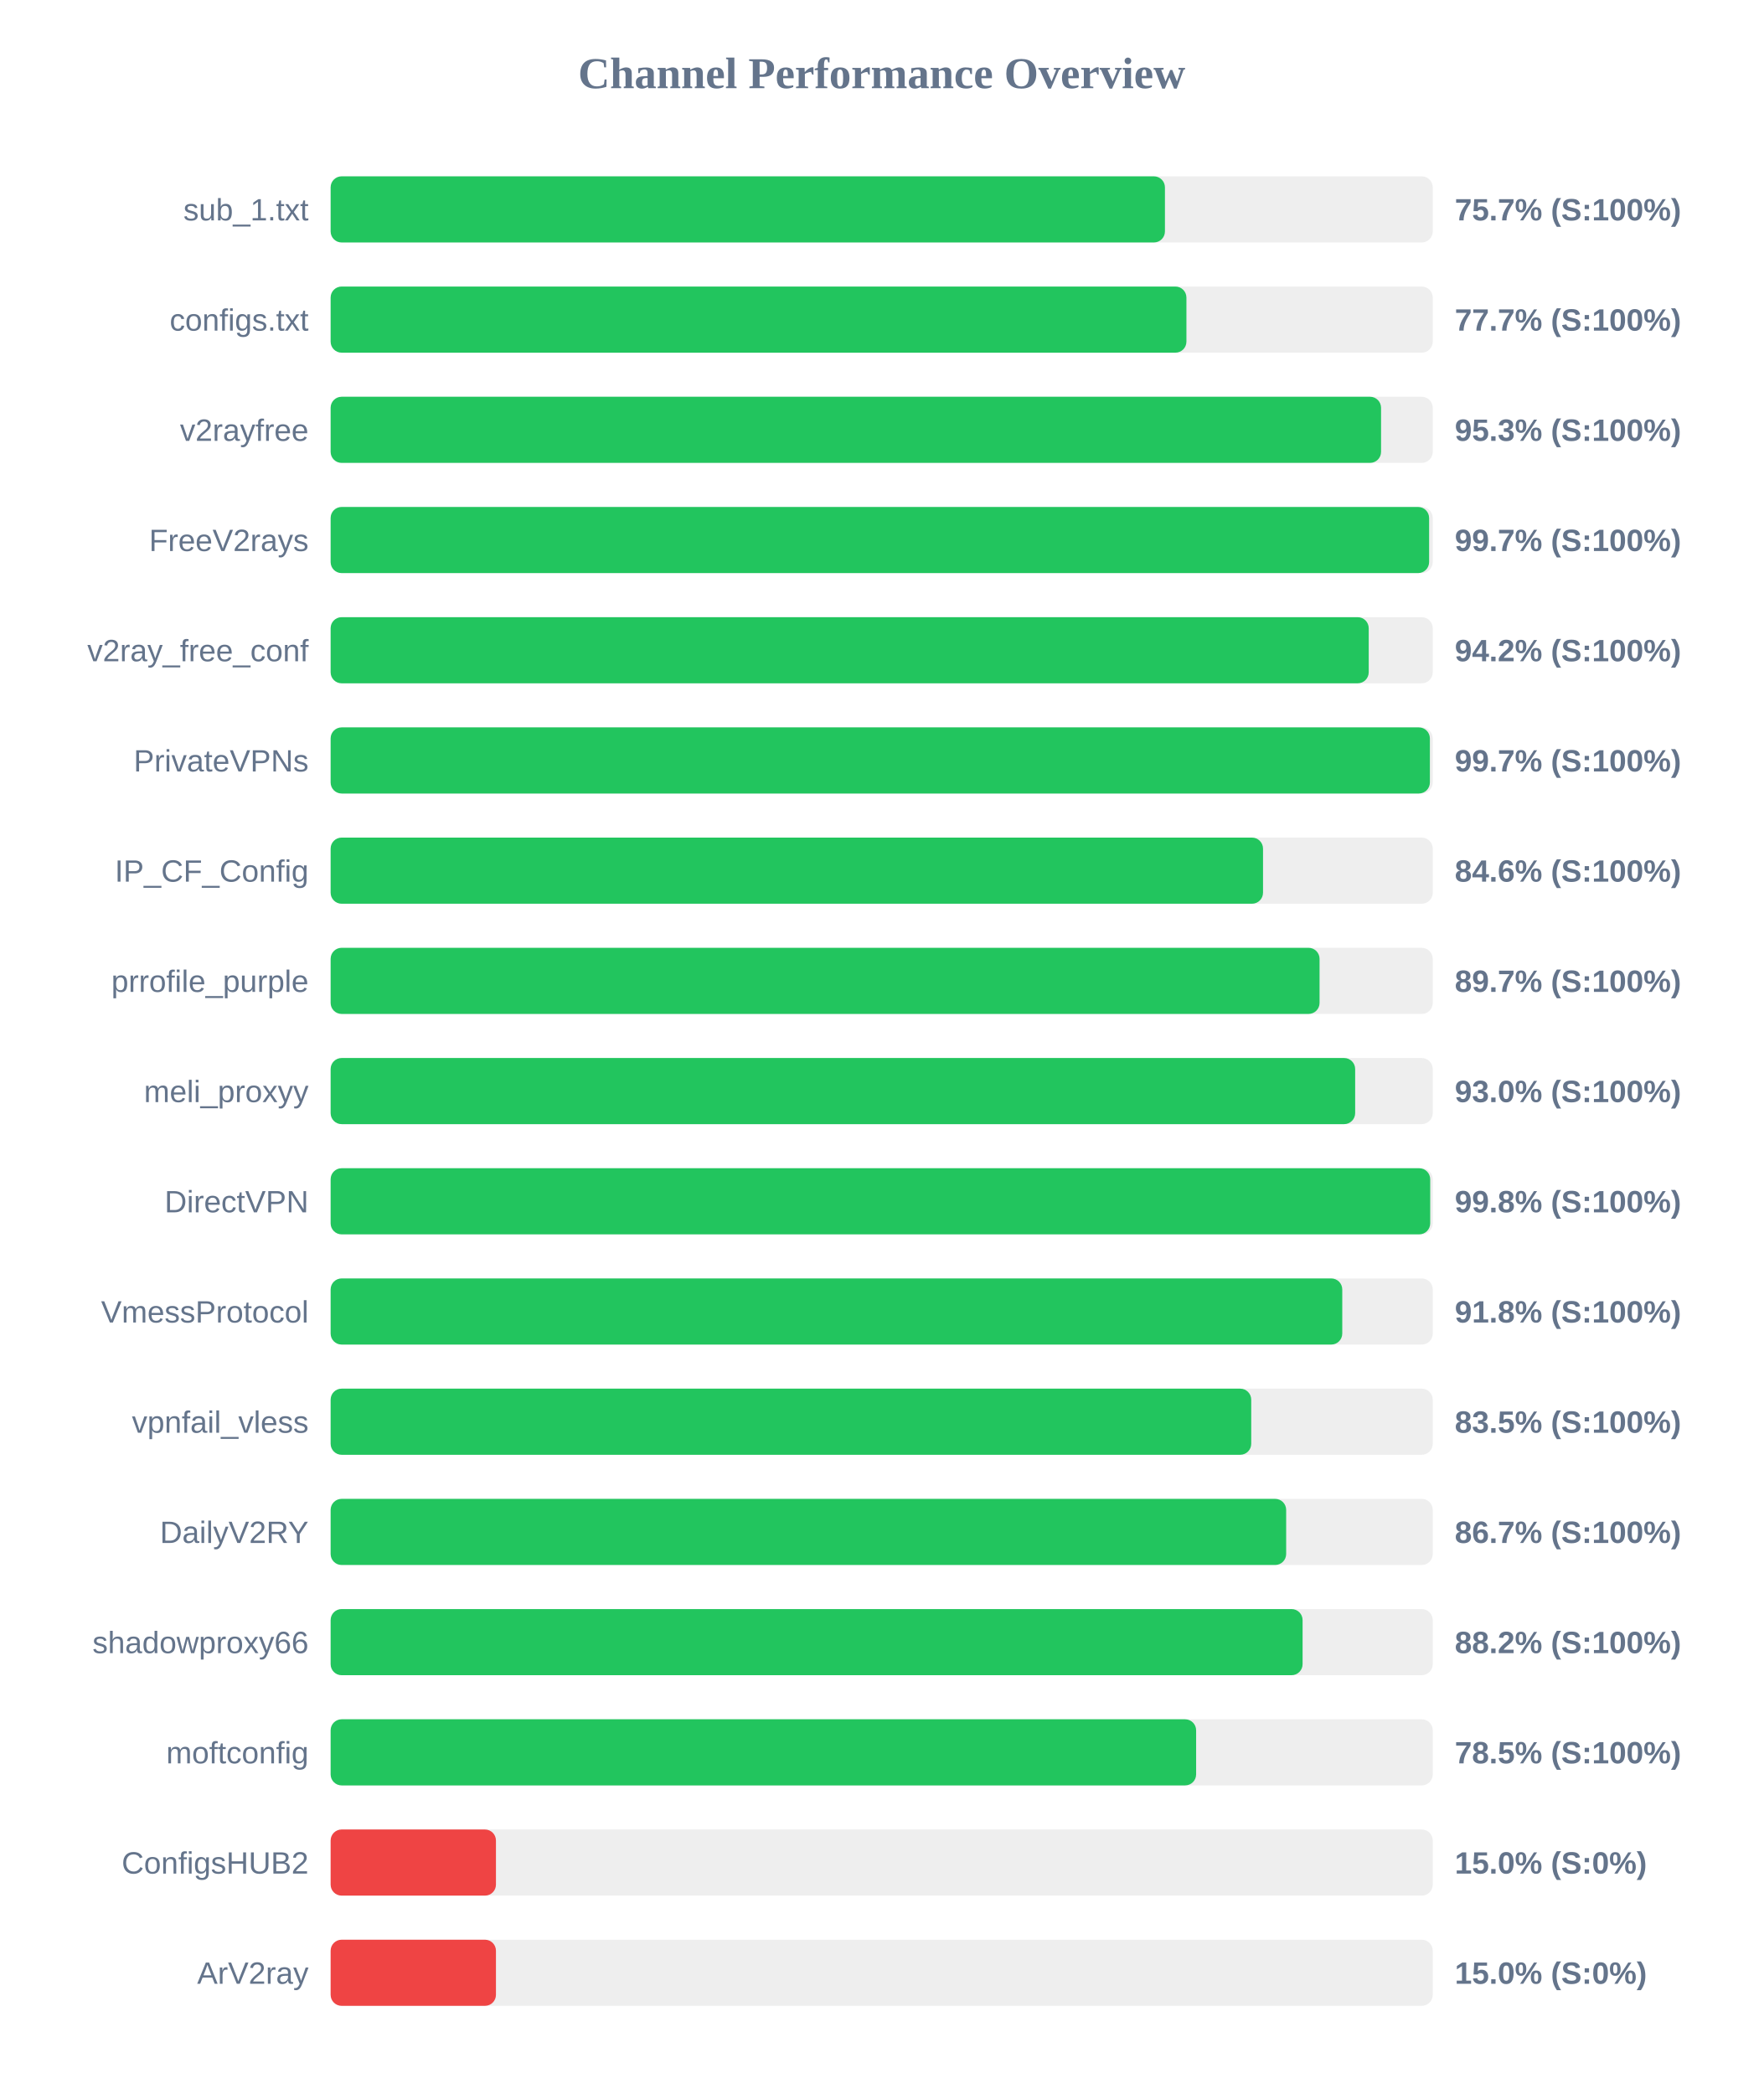
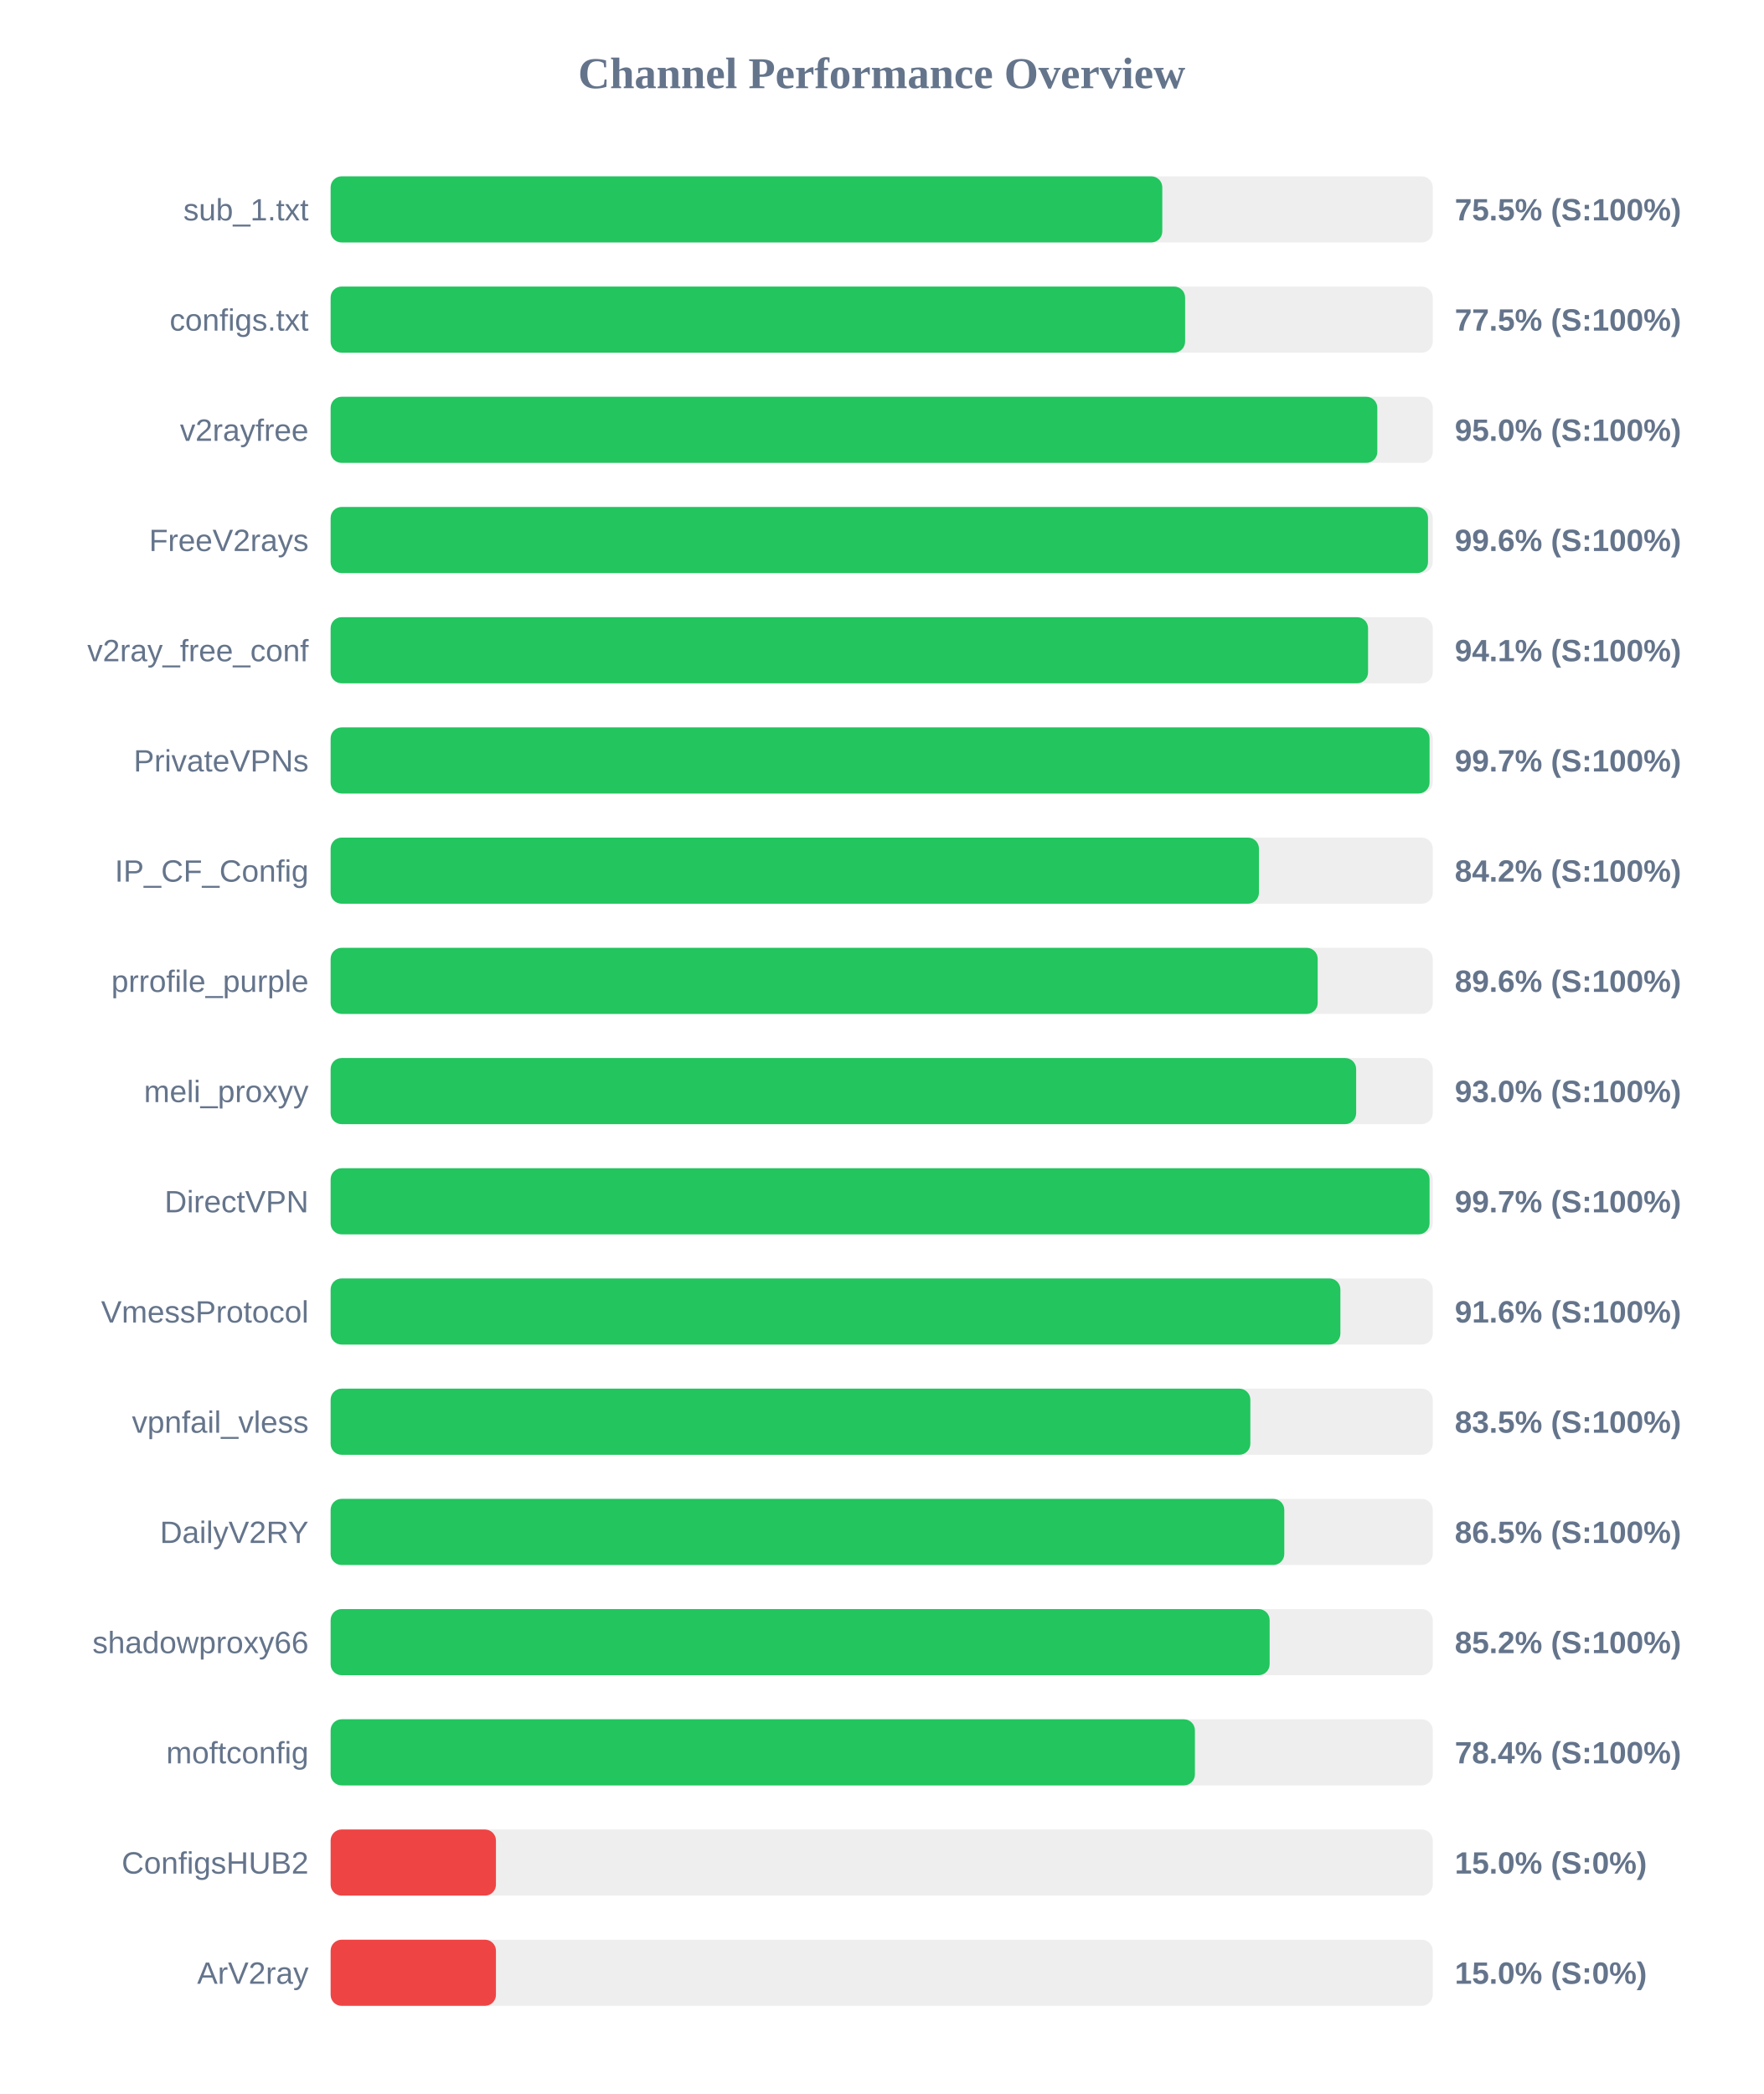
<svg xmlns="http://www.w3.org/2000/svg" width="800" height="950" version="1.1">
  <style>
        .row { font: 14px Arial; fill: #64748b; }
        .score { font: bold 14px Arial; fill: #64748b; }
    </style>
  <text x="400" y="40" text-anchor="middle" font-size="20px" font-weight="bold" fill="#64748b">Channel Performance Overview</text>
  <rect x="150" y="80" width="500" height="30" fill="#eee" rx="5" />
-   <rect x="150" y="80" width="378.5" height="30" fill="#22c55e" rx="5" />
+   <rect x="150" y="80" width="377.3" height="30" fill="#22c55e" rx="5" />
  <text x="140" y="100" text-anchor="end" class="row">sub_1.txt</text>
-   <text x="660" y="100" text-anchor="start" class="score">75.7% (S:100%)</text>
+   <text x="660" y="100" text-anchor="start" class="score">75.5% (S:100%)</text>
  <rect x="150" y="130" width="500" height="30" fill="#eee" rx="5" />
-   <rect x="150" y="130" width="388.25" height="30" fill="#22c55e" rx="5" />
+   <rect x="150" y="130" width="387.65" height="30" fill="#22c55e" rx="5" />
  <text x="140" y="150" text-anchor="end" class="row">configs.txt</text>
-   <text x="660" y="150" text-anchor="start" class="score">77.7% (S:100%)</text>
+   <text x="660" y="150" text-anchor="start" class="score">77.5% (S:100%)</text>
  <rect x="150" y="180" width="500" height="30" fill="#eee" rx="5" />
-   <rect x="150" y="180" width="476.55" height="30" fill="#22c55e" rx="5" />
+   <rect x="150" y="180" width="474.85" height="30" fill="#22c55e" rx="5" />
  <text x="140" y="200" text-anchor="end" class="row">v2rayfree</text>
-   <text x="660" y="200" text-anchor="start" class="score">95.3% (S:100%)</text>
+   <text x="660" y="200" text-anchor="start" class="score">95.0% (S:100%)</text>
  <rect x="150" y="230" width="500" height="30" fill="#eee" rx="5" />
-   <rect x="150" y="230" width="498.35" height="30" fill="#22c55e" rx="5" />
+   <rect x="150" y="230" width="497.85" height="30" fill="#22c55e" rx="5" />
  <text x="140" y="250" text-anchor="end" class="row">FreeV2rays</text>
-   <text x="660" y="250" text-anchor="start" class="score">99.7% (S:100%)</text>
+   <text x="660" y="250" text-anchor="start" class="score">99.6% (S:100%)</text>
  <rect x="150" y="280" width="500" height="30" fill="#eee" rx="5" />
-   <rect x="150" y="280" width="470.95" height="30" fill="#22c55e" rx="5" />
+   <rect x="150" y="280" width="470.65" height="30" fill="#22c55e" rx="5" />
  <text x="140" y="300" text-anchor="end" class="row">v2ray_free_conf</text>
-   <text x="660" y="300" text-anchor="start" class="score">94.2% (S:100%)</text>
+   <text x="660" y="300" text-anchor="start" class="score">94.1% (S:100%)</text>
  <rect x="150" y="330" width="500" height="30" fill="#eee" rx="5" />
-   <rect x="150" y="330" width="498.7" height="30" fill="#22c55e" rx="5" />
+   <rect x="150" y="330" width="498.55" height="30" fill="#22c55e" rx="5" />
  <text x="140" y="350" text-anchor="end" class="row">PrivateVPNs</text>
  <text x="660" y="350" text-anchor="start" class="score">99.7% (S:100%)</text>
  <rect x="150" y="380" width="500" height="30" fill="#eee" rx="5" />
-   <rect x="150" y="380" width="423.0" height="30" fill="#22c55e" rx="5" />
+   <rect x="150" y="380" width="421.15" height="30" fill="#22c55e" rx="5" />
  <text x="140" y="400" text-anchor="end" class="row">IP_CF_Config</text>
-   <text x="660" y="400" text-anchor="start" class="score">84.6% (S:100%)</text>
+   <text x="660" y="400" text-anchor="start" class="score">84.2% (S:100%)</text>
  <rect x="150" y="430" width="500" height="30" fill="#eee" rx="5" />
-   <rect x="150" y="430" width="448.65" height="30" fill="#22c55e" rx="5" />
+   <rect x="150" y="430" width="447.8" height="30" fill="#22c55e" rx="5" />
  <text x="140" y="450" text-anchor="end" class="row">prrofile_purple</text>
-   <text x="660" y="450" text-anchor="start" class="score">89.7% (S:100%)</text>
+   <text x="660" y="450" text-anchor="start" class="score">89.6% (S:100%)</text>
  <rect x="150" y="480" width="500" height="30" fill="#eee" rx="5" />
-   <rect x="150" y="480" width="464.8" height="30" fill="#22c55e" rx="5" />
+   <rect x="150" y="480" width="465.25" height="30" fill="#22c55e" rx="5" />
  <text x="140" y="500" text-anchor="end" class="row">meli_proxyy</text>
  <text x="660" y="500" text-anchor="start" class="score">93.0% (S:100%)</text>
  <rect x="150" y="530" width="500" height="30" fill="#eee" rx="5" />
-   <rect x="150" y="530" width="498.85" height="30" fill="#22c55e" rx="5" />
+   <rect x="150" y="530" width="498.55" height="30" fill="#22c55e" rx="5" />
  <text x="140" y="550" text-anchor="end" class="row">DirectVPN</text>
-   <text x="660" y="550" text-anchor="start" class="score">99.8% (S:100%)</text>
+   <text x="660" y="550" text-anchor="start" class="score">99.7% (S:100%)</text>
  <rect x="150" y="580" width="500" height="30" fill="#eee" rx="5" />
-   <rect x="150" y="580" width="458.95" height="30" fill="#22c55e" rx="5" />
+   <rect x="150" y="580" width="458.1" height="30" fill="#22c55e" rx="5" />
  <text x="140" y="600" text-anchor="end" class="row">VmessProtocol</text>
-   <text x="660" y="600" text-anchor="start" class="score">91.8% (S:100%)</text>
+   <text x="660" y="600" text-anchor="start" class="score">91.6% (S:100%)</text>
  <rect x="150" y="630" width="500" height="30" fill="#eee" rx="5" />
-   <rect x="150" y="630" width="417.65" height="30" fill="#22c55e" rx="5" />
+   <rect x="150" y="630" width="417.25" height="30" fill="#22c55e" rx="5" />
  <text x="140" y="650" text-anchor="end" class="row">vpnfail_vless</text>
  <text x="660" y="650" text-anchor="start" class="score">83.5% (S:100%)</text>
  <rect x="150" y="680" width="500" height="30" fill="#eee" rx="5" />
-   <rect x="150" y="680" width="433.5" height="30" fill="#22c55e" rx="5" />
+   <rect x="150" y="680" width="432.65" height="30" fill="#22c55e" rx="5" />
  <text x="140" y="700" text-anchor="end" class="row">DailyV2RY</text>
-   <text x="660" y="700" text-anchor="start" class="score">86.7% (S:100%)</text>
+   <text x="660" y="700" text-anchor="start" class="score">86.5% (S:100%)</text>
  <rect x="150" y="730" width="500" height="30" fill="#eee" rx="5" />
-   <rect x="150" y="730" width="440.95" height="30" fill="#22c55e" rx="5" />
+   <rect x="150" y="730" width="426.0" height="30" fill="#22c55e" rx="5" />
  <text x="140" y="750" text-anchor="end" class="row">shadowproxy66</text>
-   <text x="660" y="750" text-anchor="start" class="score">88.2% (S:100%)</text>
+   <text x="660" y="750" text-anchor="start" class="score">85.2% (S:100%)</text>
  <rect x="150" y="780" width="500" height="30" fill="#eee" rx="5" />
-   <rect x="150" y="780" width="392.65" height="30" fill="#22c55e" rx="5" />
+   <rect x="150" y="780" width="392.1" height="30" fill="#22c55e" rx="5" />
  <text x="140" y="800" text-anchor="end" class="row">moftconfig</text>
-   <text x="660" y="800" text-anchor="start" class="score">78.5% (S:100%)</text>
+   <text x="660" y="800" text-anchor="start" class="score">78.4% (S:100%)</text>
  <rect x="150" y="830" width="500" height="30" fill="#eee" rx="5" />
  <rect x="150" y="830" width="75.0" height="30" fill="#ef4444" rx="5" />
  <text x="140" y="850" text-anchor="end" class="row">ConfigsHUB2</text>
  <text x="660" y="850" text-anchor="start" class="score">15.0% (S:0%)</text>
  <rect x="150" y="880" width="500" height="30" fill="#eee" rx="5" />
  <rect x="150" y="880" width="75.0" height="30" fill="#ef4444" rx="5" />
  <text x="140" y="900" text-anchor="end" class="row">ArV2ray</text>
  <text x="660" y="900" text-anchor="start" class="score">15.0% (S:0%)</text>
</svg>
